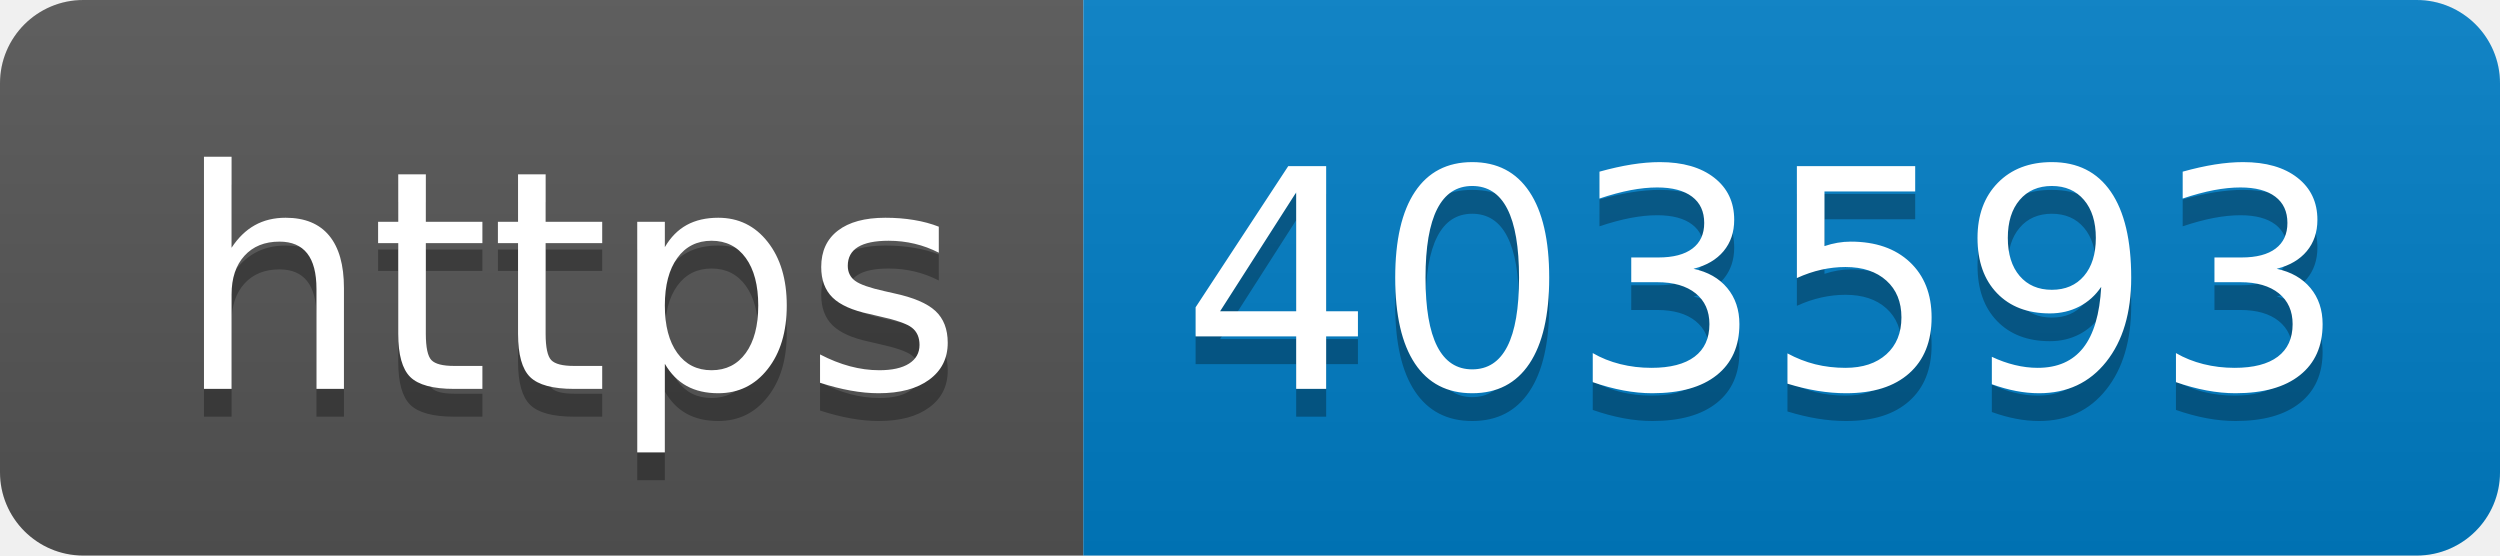
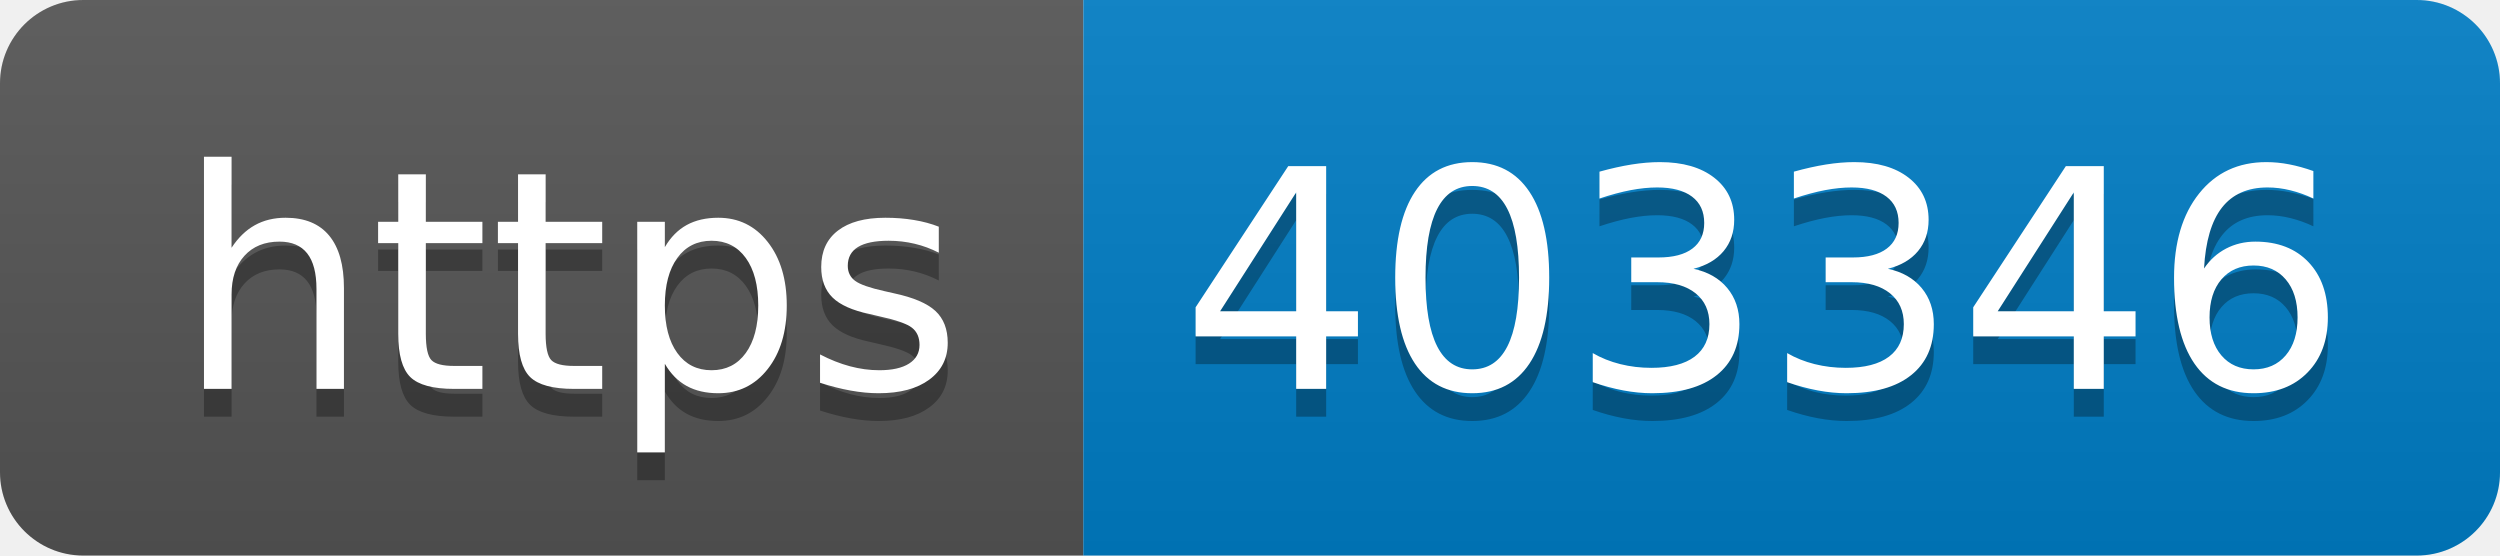
- <svg xmlns="http://www.w3.org/2000/svg" width="90" height="20" role="img" aria-label="https: 403593">
+ <svg xmlns="http://www.w3.org/2000/svg" width="90" height="20" role="img" aria-label="https: 403346">
  <linearGradient id="s" x2="0" y2="100%">
    <stop offset="0" stop-color="#bbb" stop-opacity=".1" />
    <stop offset="1" stop-opacity=".1" />
  </linearGradient>
  <clipPath id="r">
    <rect width="90" height="20" rx="3" fill="#fff" />
  </clipPath>
  <g clip-path="url(#r)">
    <rect width="39" height="20" fill="#555" />
    <rect x="39" width="51" height="20" fill="#007ec6" />
    <rect width="90" height="20" fill="url(#s)" />
  </g>
  <g fill="#fff" text-anchor="middle" font-family="Verdana,Geneva,DejaVu Sans,sans-serif" text-rendering="geometricPrecision" font-size="110">
    <text aria-hidden="true" x="205" y="150" fill="#010101" fill-opacity=".3" transform="scale(.1)" textLength="290">https</text>
    <text x="205" y="140" transform="scale(.1)" fill="#fff" textLength="290">https</text>
-     <text aria-hidden="true" x="635" y="150" fill="#010101" fill-opacity=".3" transform="scale(.1)" textLength="410">403593</text>
-     <text x="635" y="140" transform="scale(.1)" fill="#fff" textLength="410">403593</text>
+     <text aria-hidden="true" x="635" y="150" fill="#010101" fill-opacity=".3" transform="scale(.1)" textLength="410">403346</text>
+     <text x="635" y="140" transform="scale(.1)" fill="#fff" textLength="410">403346</text>
  </g>
</svg>
